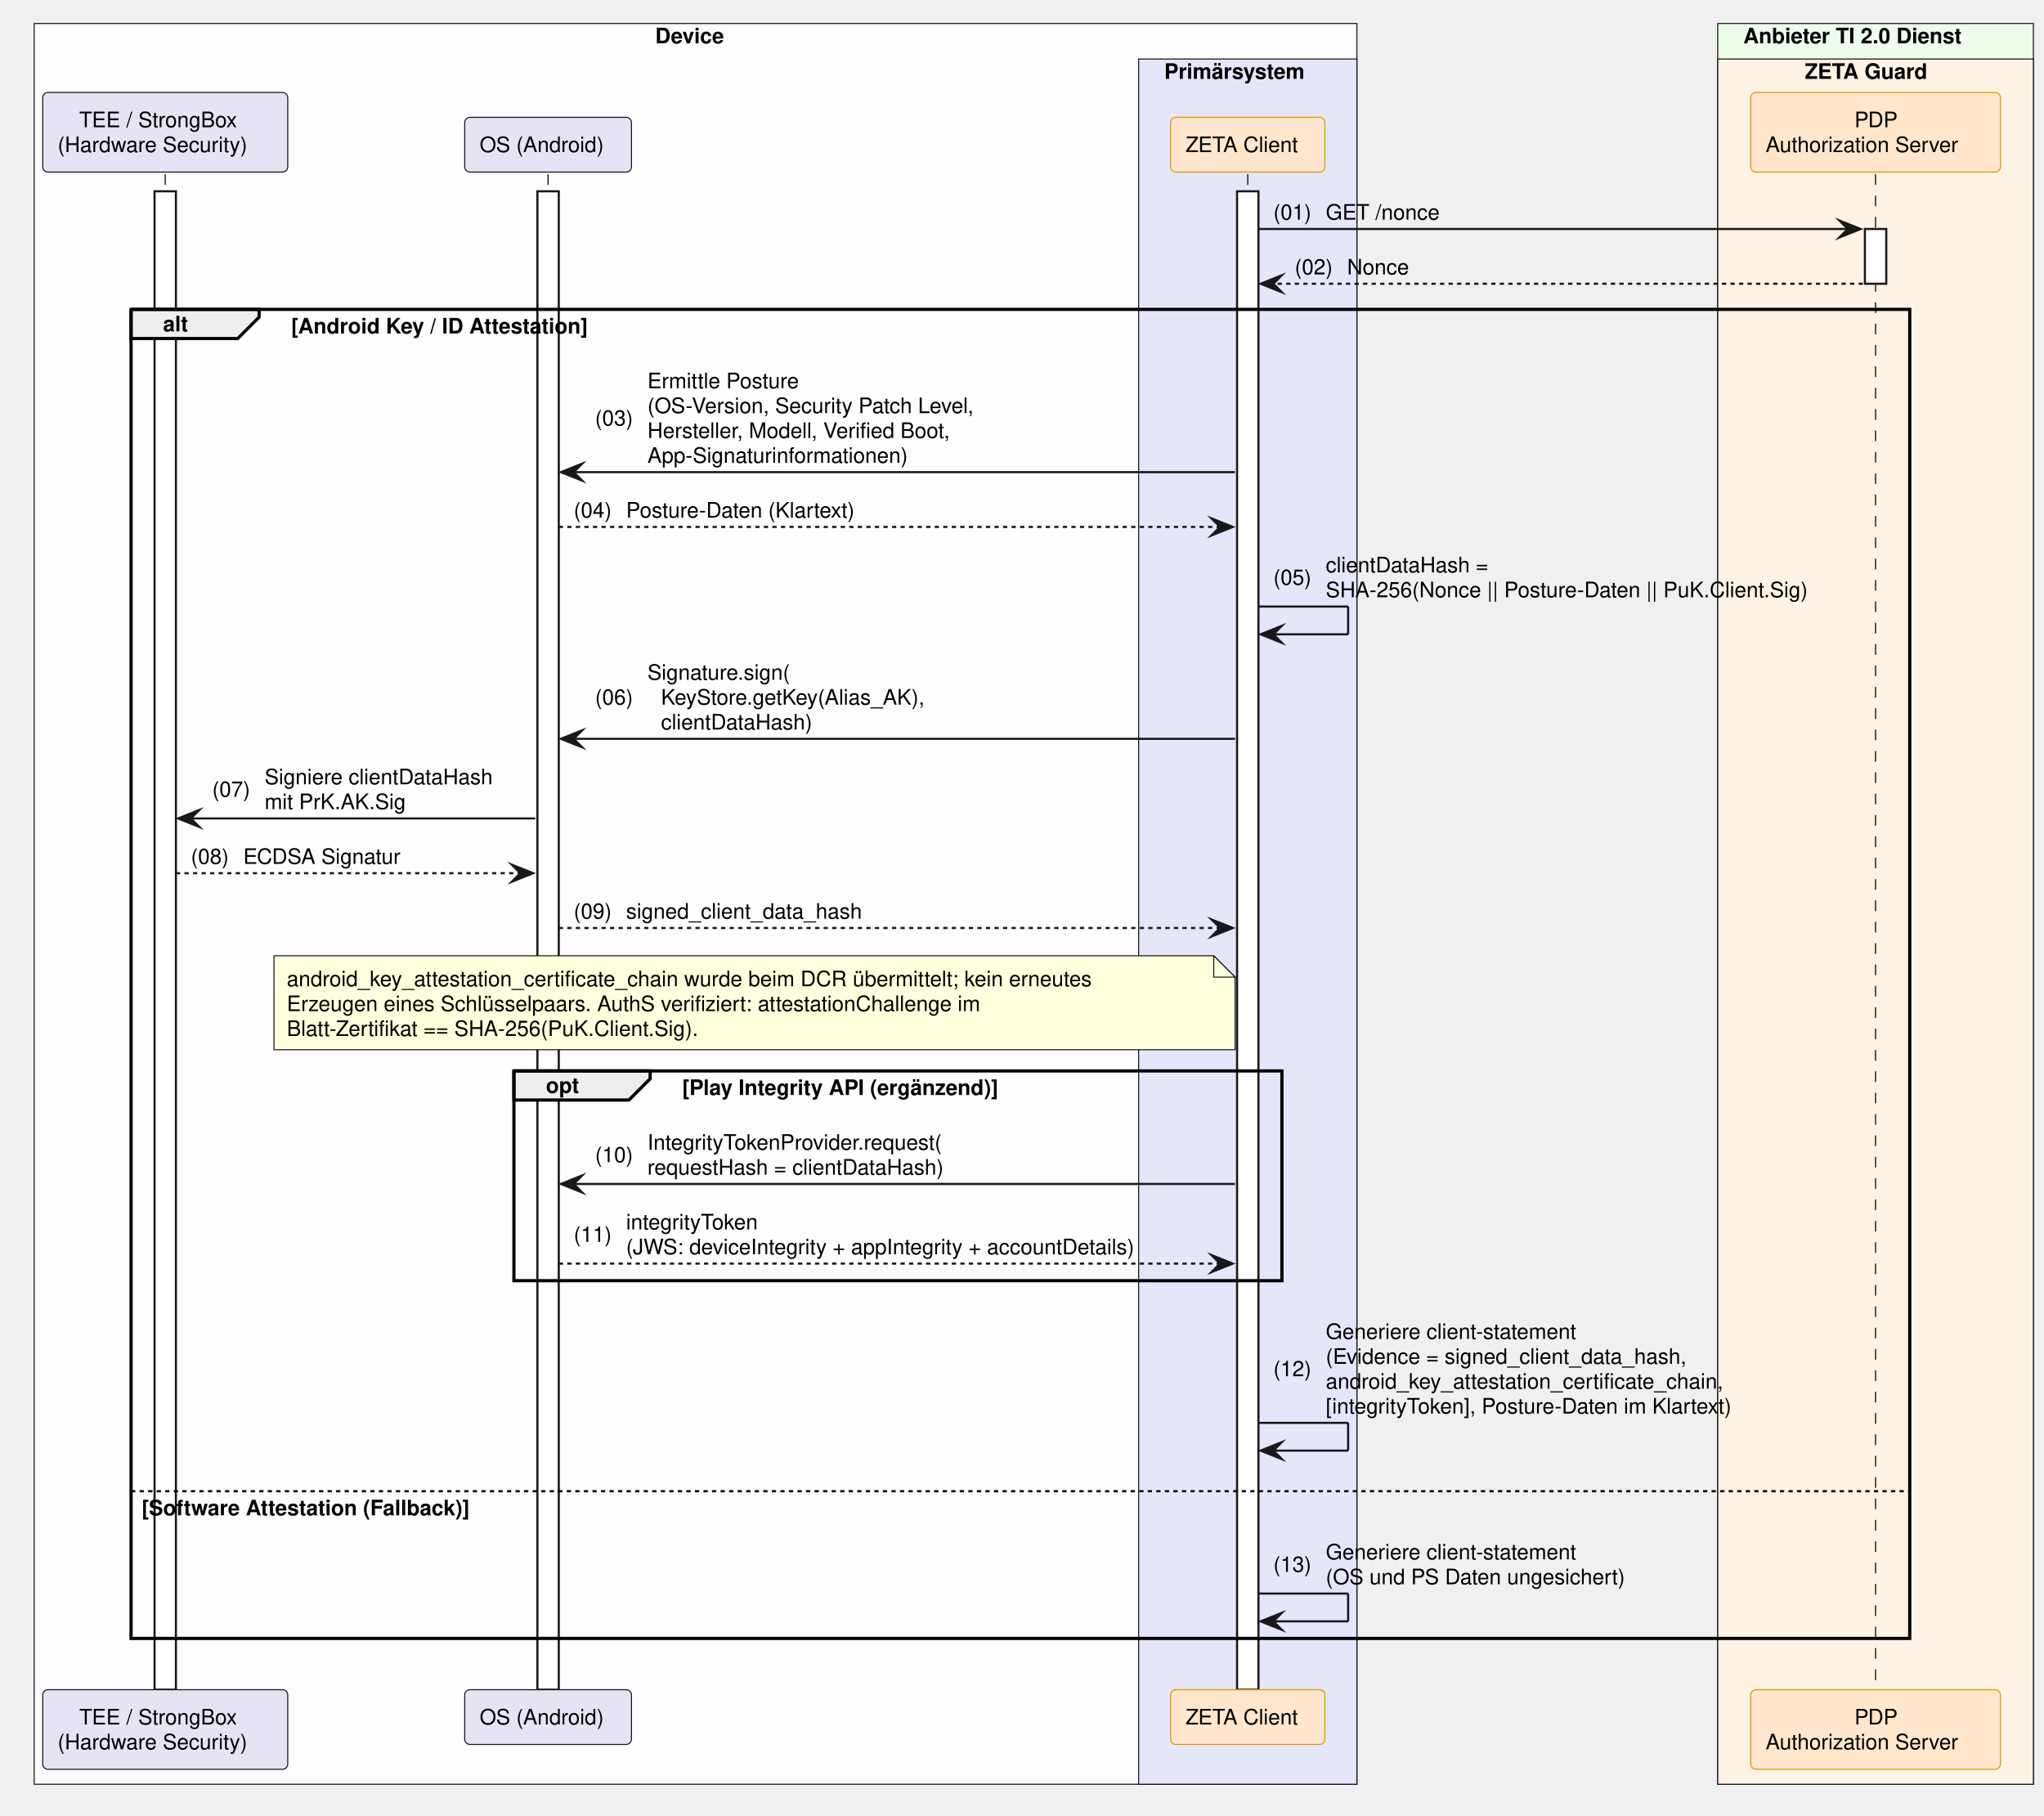
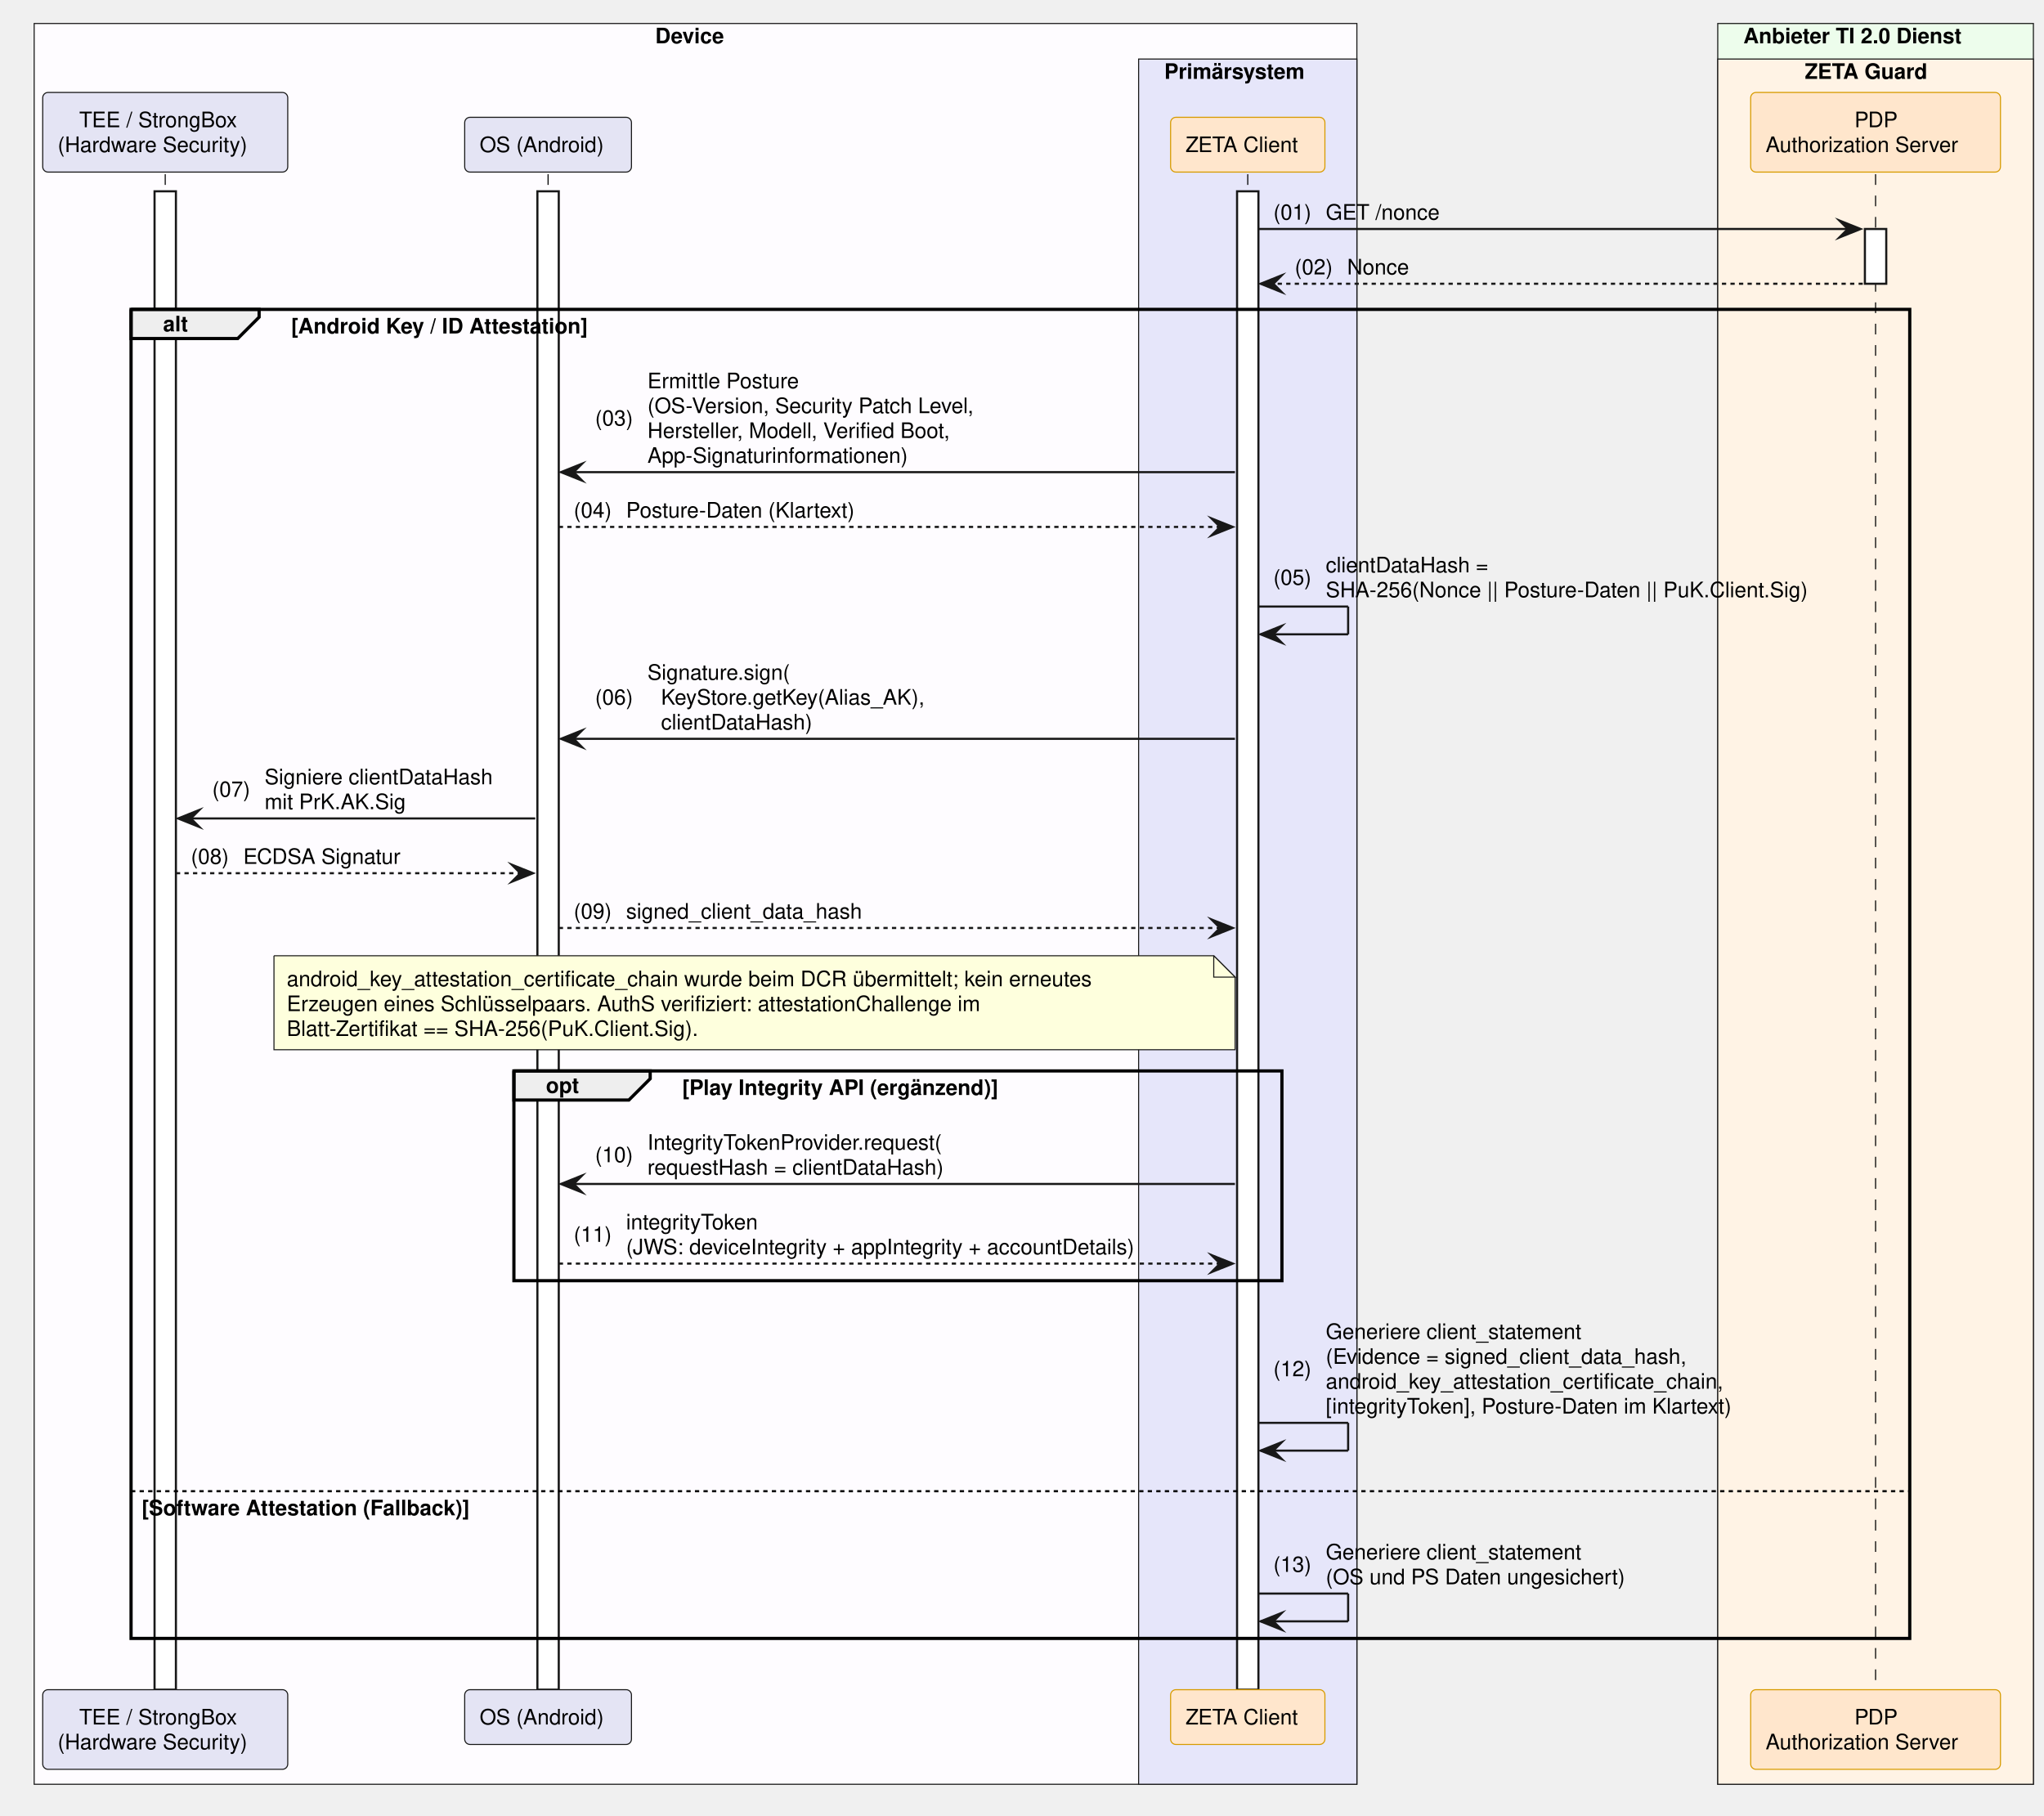
<svg xmlns="http://www.w3.org/2000/svg" contentStyleType="text/css" data-diagram-type="SEQUENCE" height="850px" preserveAspectRatio="none" style="width:957px;height:850px;background:#FFFFFF;" version="1.1" viewBox="0 0 957 850" width="957px" zoomAndPan="magnify">
  <defs />
  <g>
    <rect fill="#FEFCFF" height="824.344" style="stroke:#181818;stroke-width:0.5;" width="619.293" x="16" y="11" />
    <text fill="#000000" font-family="Helvetica" font-size="10" font-weight="700" x="306.777" y="20.282">Device</text>
    <rect fill="#E6E6FA" height="807.703" style="stroke:#181818;stroke-width:0.5;" width="102.193" x="533.1" y="27.641" />
    <text fill="#000000" font-family="Helvetica" font-size="10" font-weight="700" x="545.1" y="36.923">Primärsystem</text>
    <rect fill="#EDFDEC" height="824.344" style="stroke:#181818;stroke-width:0.5;" width="147.784" x="804.251" y="11" />
    <text fill="#000000" font-family="Helvetica" font-size="10" font-weight="700" x="816.251" y="20.282">Anbieter TI 2.0 Dienst</text>
    <rect fill="#FFF3E5" height="807.703" style="stroke:#181818;stroke-width:0.5;" width="147.784" x="804.251" y="27.641" />
    <text fill="#000000" font-family="Helvetica" font-size="10" font-weight="700" x="844.999" y="36.923">ZETA Guard</text>
    <g>
      <rect fill="#000000" fill-opacity="0" height="709.5" width="8" x="73.861" y="81.562" />
      <line style="stroke:#000000;stroke-width:0.5;stroke-dasharray:5,5;" x1="77.361" x2="77.361" y1="81.562" y2="791.062" />
    </g>
    <g>
      <rect fill="#FFFFFF" height="701.5" style="stroke:#181818;stroke-width:1;" width="10" x="72.361" y="89.562" />
    </g>
    <g>
      <rect fill="#000000" fill-opacity="0" height="709.5" width="8" x="253.111" y="81.562" />
      <line style="stroke:#000000;stroke-width:0.5;stroke-dasharray:5,5;" x1="256.611" x2="256.611" y1="81.562" y2="791.062" />
    </g>
    <g>
      <rect fill="#FFFFFF" height="701.5" style="stroke:#181818;stroke-width:1;" width="10" x="251.611" y="89.562" />
    </g>
    <g>
      <rect fill="#000000" fill-opacity="0" height="709.5" width="8" x="580.696" y="81.562" />
      <line style="stroke:#000000;stroke-width:0.5;stroke-dasharray:5,5;" x1="584.196" x2="584.196" y1="81.562" y2="791.062" />
    </g>
    <g>
      <rect fill="#FFFFFF" height="701.5" style="stroke:#181818;stroke-width:1;" width="10" x="579.196" y="89.562" />
    </g>
    <g>
      <rect fill="#000000" fill-opacity="0" height="709.5" width="8" x="874.644" y="81.562" />
      <line style="stroke:#000000;stroke-width:0.5;stroke-dasharray:5,5;" x1="878.144" x2="878.144" y1="81.562" y2="791.062" />
    </g>
    <g>
      <rect fill="#FFFFFF" height="25.641" style="stroke:#181818;stroke-width:1;" width="10" x="873.144" y="107.203" />
    </g>
    <rect fill="#E4E4F4" height="37.281" rx="2.5" ry="2.5" style="stroke:#181818;stroke-width:0.5;" width="114.723" x="20" y="43.281" />
    <text fill="#000000" font-family="Helvetica" font-size="10" x="37.085" y="59.563">TEE / StrongBox</text>
    <text fill="#000000" font-family="Helvetica" font-size="10" x="27" y="71.204">(Hardware Security)</text>
    <rect fill="#E4E4F4" height="25.641" rx="2.5" ry="2.5" style="stroke:#181818;stroke-width:0.5;" width="78.082" x="217.57" y="54.922" />
    <text fill="#000000" font-family="Helvetica" font-size="10" x="224.57" y="71.204">OS (Android)</text>
    <rect fill="#FFE6CC" height="25.641" rx="2.5" ry="2.5" style="stroke:#D79B00;stroke-width:0.5;" width="72.247" x="548.073" y="54.922" />
    <text fill="#000000" font-family="Helvetica" font-size="10" x="555.073" y="71.204">ZETA Client</text>
    <rect fill="#FFE6CC" height="37.281" rx="2.5" ry="2.5" style="stroke:#D79B00;stroke-width:0.5;" width="116.949" x="819.669" y="43.281" />
    <text fill="#000000" font-family="Helvetica" font-size="10" x="868.263" y="59.563">PDP</text>
    <text fill="#000000" font-family="Helvetica" font-size="10" x="826.669" y="71.204">Authorization Server</text>
    <rect fill="#E4E4F4" height="37.281" rx="2.5" ry="2.5" style="stroke:#181818;stroke-width:0.5;" width="114.723" x="20" y="791.062" />
    <text fill="#000000" font-family="Helvetica" font-size="10" x="37.085" y="807.345">TEE / StrongBox</text>
    <text fill="#000000" font-family="Helvetica" font-size="10" x="27" y="818.985">(Hardware Security)</text>
    <rect fill="#E4E4F4" height="25.641" rx="2.5" ry="2.5" style="stroke:#181818;stroke-width:0.5;" width="78.082" x="217.57" y="791.062" />
    <text fill="#000000" font-family="Helvetica" font-size="10" x="224.57" y="807.345">OS (Android)</text>
    <rect fill="#FFE6CC" height="25.641" rx="2.5" ry="2.5" style="stroke:#D79B00;stroke-width:0.5;" width="72.247" x="548.073" y="791.062" />
    <text fill="#000000" font-family="Helvetica" font-size="10" x="555.073" y="807.345">ZETA Client</text>
    <rect fill="#FFE6CC" height="37.281" rx="2.5" ry="2.5" style="stroke:#D79B00;stroke-width:0.5;" width="116.949" x="819.669" y="791.062" />
    <text fill="#000000" font-family="Helvetica" font-size="10" x="868.263" y="807.345">PDP</text>
    <text fill="#000000" font-family="Helvetica" font-size="10" x="826.669" y="818.985">Authorization Server</text>
    <polygon fill="#181818" points="861.144,103.203,871.144,107.203,861.144,111.203,865.144,107.203" style="stroke:#181818;stroke-width:1;stroke-linejoin:miter;stroke-miterlimit:10;" />
    <line style="stroke:#181818;stroke-width:1;" x1="589.196" x2="867.144" y1="107.203" y2="107.203" />
    <text fill="#000000" font-family="Helvetica" font-size="10" x="596.196" y="102.845">(01)</text>
    <text fill="#000000" font-family="Helvetica" font-size="10" x="620.724" y="102.845">GET /nonce</text>
    <polygon fill="#181818" points="600.196,128.844,590.196,132.844,600.196,136.844,596.196,132.844" style="stroke:#181818;stroke-width:1;stroke-linejoin:miter;stroke-miterlimit:10;" />
    <line style="stroke:#181818;stroke-width:1;stroke-dasharray:2,2;" x1="594.196" x2="872.144" y1="132.844" y2="132.844" />
    <text fill="#000000" font-family="Helvetica" font-size="10" x="606.196" y="128.485">(02)</text>
    <text fill="#000000" font-family="Helvetica" font-size="10" x="630.724" y="128.485">Nonce</text>
    <path d="M61.361,144.844 L121.317,144.844 L121.317,148.484 L111.317,158.484 L61.361,158.484 L61.361,144.844" fill="#EEEEEE" style="stroke:#000000;stroke-width:1.5;" />
    <rect fill="none" height="622.219" style="stroke:#000000;stroke-width:1.5;" width="832.782" x="61.361" y="144.844" />
    <text fill="#000000" font-family="Helvetica" font-size="10" font-weight="700" x="76.361" y="155.126">alt</text>
    <text fill="#000000" font-family="Helvetica" font-size="10" font-weight="700" x="136.317" y="156.126">[Android Key / ID Attestation]</text>
    <line style="stroke:#000000;stroke-width:1;stroke-dasharray:2,2;" x1="61.361" x2="894.144" y1="698.141" y2="698.141" />
    <text fill="#000000" font-family="Helvetica" font-size="10" font-weight="700" x="66.361" y="709.423">[Software Attestation (Fallback)]</text>
    <polygon fill="#181818" points="272.611,217.047,262.611,221.047,272.611,225.047,268.611,221.047" style="stroke:#181818;stroke-width:1;stroke-linejoin:miter;stroke-miterlimit:10;" />
    <line style="stroke:#181818;stroke-width:1;" x1="266.611" x2="578.196" y1="221.047" y2="221.047" />
    <text fill="#000000" font-family="Helvetica" font-size="10" x="278.611" y="199.227">(03)</text>
    <text fill="#000000" font-family="Helvetica" font-size="10" x="303.139" y="181.767">Ermittle Posture</text>
    <text fill="#000000" font-family="Helvetica" font-size="10" x="303.139" y="193.407">(OS-Version, Security Patch Level,</text>
    <text fill="#000000" font-family="Helvetica" font-size="10" x="303.139" y="205.048">Hersteller, Modell, Verified Boot,</text>
    <text fill="#000000" font-family="Helvetica" font-size="10" x="303.139" y="216.689">App-Signaturinformationen)</text>
    <polygon fill="#181818" points="567.196,242.688,577.196,246.688,567.196,250.688,571.196,246.688" style="stroke:#181818;stroke-width:1;stroke-linejoin:miter;stroke-miterlimit:10;" />
    <line style="stroke:#181818;stroke-width:1;stroke-dasharray:2,2;" x1="261.611" x2="573.196" y1="246.688" y2="246.688" />
    <text fill="#000000" font-family="Helvetica" font-size="10" x="268.611" y="242.329">(04)</text>
    <text fill="#000000" font-family="Helvetica" font-size="10" x="293.139" y="242.329">Posture-Daten (Klartext)</text>
    <line style="stroke:#181818;stroke-width:1;" x1="589.196" x2="631.196" y1="283.969" y2="283.969" />
    <line style="stroke:#181818;stroke-width:1;" x1="631.196" x2="631.196" y1="283.969" y2="296.969" />
    <line style="stroke:#181818;stroke-width:1;" x1="590.196" x2="631.196" y1="296.969" y2="296.969" />
    <polygon fill="#181818" points="600.196,292.969,590.196,296.969,600.196,300.969,596.196,296.969" style="stroke:#181818;stroke-width:1;stroke-linejoin:miter;stroke-miterlimit:10;" />
    <text fill="#000000" font-family="Helvetica" font-size="10" x="596.196" y="273.79">(05)</text>
    <text fill="#000000" font-family="Helvetica" font-size="10" x="620.724" y="267.97">clientDataHash =</text>
    <text fill="#000000" font-family="Helvetica" font-size="10" x="620.724" y="279.61">SHA-256(Nonce || Posture-Daten || PuK.Client.Sig)</text>
    <polygon fill="#181818" points="272.611,341.891,262.611,345.891,272.611,349.891,268.611,345.891" style="stroke:#181818;stroke-width:1;stroke-linejoin:miter;stroke-miterlimit:10;" />
    <line style="stroke:#181818;stroke-width:1;" x1="266.611" x2="578.196" y1="345.891" y2="345.891" />
    <text fill="#000000" font-family="Helvetica" font-size="10" x="278.611" y="329.892">(06)</text>
    <text fill="#000000" font-family="Helvetica" font-size="10" x="303.139" y="318.251">Signature.sign(</text>
    <text fill="#000000" font-family="Helvetica" font-size="10" x="309.496" y="329.892">KeyStore.getKey(Alias_AK),</text>
    <text fill="#000000" font-family="Helvetica" font-size="10" x="309.496" y="341.532">clientDataHash)</text>
    <polygon fill="#181818" points="93.361,379.172,83.361,383.172,93.361,387.172,89.361,383.172" style="stroke:#181818;stroke-width:1;stroke-linejoin:miter;stroke-miterlimit:10;" />
    <line style="stroke:#181818;stroke-width:1;" x1="87.361" x2="250.611" y1="383.172" y2="383.172" />
    <text fill="#000000" font-family="Helvetica" font-size="10" x="99.361" y="372.993">(07)</text>
    <text fill="#000000" font-family="Helvetica" font-size="10" x="123.889" y="367.173">Signiere clientDataHash</text>
    <text fill="#000000" font-family="Helvetica" font-size="10" x="123.889" y="378.813">mit PrK.AK.Sig</text>
    <polygon fill="#181818" points="239.611,404.812,249.611,408.812,239.611,412.812,243.611,408.812" style="stroke:#181818;stroke-width:1;stroke-linejoin:miter;stroke-miterlimit:10;" />
    <line style="stroke:#181818;stroke-width:1;stroke-dasharray:2,2;" x1="82.361" x2="245.611" y1="408.812" y2="408.812" />
    <text fill="#000000" font-family="Helvetica" font-size="10" x="89.361" y="404.454">(08)</text>
    <text fill="#000000" font-family="Helvetica" font-size="10" x="113.889" y="404.454">ECDSA Signatur</text>
    <polygon fill="#181818" points="567.196,430.453,577.196,434.453,567.196,438.453,571.196,434.453" style="stroke:#181818;stroke-width:1;stroke-linejoin:miter;stroke-miterlimit:10;" />
    <line style="stroke:#181818;stroke-width:1;stroke-dasharray:2,2;" x1="261.611" x2="573.196" y1="434.453" y2="434.453" />
    <text fill="#000000" font-family="Helvetica" font-size="10" x="268.611" y="430.095">(09)</text>
    <text fill="#000000" font-family="Helvetica" font-size="10" x="293.139" y="430.095">signed_client_data_hash</text>
    <path d="M128.274,447.453 L128.274,491.453 L578.274,491.453 L578.274,457.453 L568.274,447.453 L128.274,447.453" fill="#FEFFDD" style="stroke:#181818;stroke-width:0.5;" />
    <path d="M568.274,447.453 L568.274,457.453 L578.274,457.453 L568.274,447.453" fill="#FEFFDD" style="stroke:#181818;stroke-width:0.5;" />
    <text fill="#000000" font-family="Helvetica" font-size="10" x="134.274" y="461.735">android_key_attestation_certificate_chain wurde beim DCR übermittelt; kein erneutes</text>
    <text fill="#000000" font-family="Helvetica" font-size="10" x="134.274" y="473.376">Erzeugen eines Schlüsselpaars. AuthS verifiziert: attestationChallenge im</text>
    <text fill="#000000" font-family="Helvetica" font-size="10" x="134.274" y="485.017">Blatt-Zertifikat == SHA-256(PuK.Client.Sig).</text>
    <path d="M240.611,501.375 L304.42,501.375 L304.42,505.016 L294.42,515.016 L240.611,515.016 L240.611,501.375" fill="#EEEEEE" style="stroke:#000000;stroke-width:1.5;" />
    <rect fill="none" height="98.203" style="stroke:#000000;stroke-width:1.5;" width="359.585" x="240.611" y="501.375" />
    <text fill="#000000" font-family="Helvetica" font-size="10" font-weight="700" x="255.611" y="511.657">opt</text>
    <text fill="#000000" font-family="Helvetica" font-size="10" font-weight="700" x="319.42" y="512.657">[Play Integrity API (ergänzend)]</text>
    <polygon fill="#181818" points="272.611,550.297,262.611,554.297,272.611,558.297,268.611,554.297" style="stroke:#181818;stroke-width:1;stroke-linejoin:miter;stroke-miterlimit:10;" />
    <line style="stroke:#181818;stroke-width:1;" x1="266.611" x2="578.196" y1="554.297" y2="554.297" />
    <text fill="#000000" font-family="Helvetica" font-size="10" x="278.611" y="544.118">(10)</text>
    <text fill="#000000" font-family="Helvetica" font-size="10" x="303.139" y="538.298">IntegrityTokenProvider.request(</text>
    <text fill="#000000" font-family="Helvetica" font-size="10" x="303.139" y="549.938">requestHash = clientDataHash)</text>
    <polygon fill="#181818" points="567.196,587.578,577.196,591.578,567.196,595.578,571.196,591.578" style="stroke:#181818;stroke-width:1;stroke-linejoin:miter;stroke-miterlimit:10;" />
    <line style="stroke:#181818;stroke-width:1;stroke-dasharray:2,2;" x1="261.611" x2="573.196" y1="591.578" y2="591.578" />
    <text fill="#000000" font-family="Helvetica" font-size="10" x="268.611" y="581.399">(11)</text>
    <text fill="#000000" font-family="Helvetica" font-size="10" x="293.139" y="575.579">integrityToken</text>
    <text fill="#000000" font-family="Helvetica" font-size="10" x="293.139" y="587.22">(JWS: deviceIntegrity + appIntegrity + accountDetails)</text>
    <line style="stroke:#181818;stroke-width:1;" x1="589.196" x2="631.196" y1="666.141" y2="666.141" />
    <line style="stroke:#181818;stroke-width:1;" x1="631.196" x2="631.196" y1="666.141" y2="679.141" />
    <line style="stroke:#181818;stroke-width:1;" x1="590.196" x2="631.196" y1="679.141" y2="679.141" />
    <polygon fill="#181818" points="600.196,675.141,590.196,679.141,600.196,683.141,596.196,679.141" style="stroke:#181818;stroke-width:1;stroke-linejoin:miter;stroke-miterlimit:10;" />
    <text fill="#000000" font-family="Helvetica" font-size="10" x="596.196" y="644.321">(12)</text>
-     <text fill="#000000" font-family="Helvetica" font-size="10" x="620.724" y="626.86">Generiere client-statement</text>
+     <text fill="#000000" font-family="Helvetica" font-size="10" x="620.724" y="626.86">Generiere client_statement</text>
    <text fill="#000000" font-family="Helvetica" font-size="10" x="620.724" y="638.501">(Evidence = signed_client_data_hash,</text>
    <text fill="#000000" font-family="Helvetica" font-size="10" x="620.724" y="650.142">android_key_attestation_certificate_chain,</text>
    <text fill="#000000" font-family="Helvetica" font-size="10" x="620.724" y="661.782">[integrityToken], Posture-Daten im Klartext)</text>
    <line style="stroke:#181818;stroke-width:1;" x1="589.196" x2="631.196" y1="746.062" y2="746.062" />
    <line style="stroke:#181818;stroke-width:1;" x1="631.196" x2="631.196" y1="746.062" y2="759.062" />
    <line style="stroke:#181818;stroke-width:1;" x1="590.196" x2="631.196" y1="759.062" y2="759.062" />
    <polygon fill="#181818" points="600.196,755.062,590.196,759.062,600.196,763.062,596.196,759.062" style="stroke:#181818;stroke-width:1;stroke-linejoin:miter;stroke-miterlimit:10;" />
    <text fill="#000000" font-family="Helvetica" font-size="10" x="596.196" y="735.884">(13)</text>
-     <text fill="#000000" font-family="Helvetica" font-size="10" x="620.724" y="730.063">Generiere client-statement</text>
+     <text fill="#000000" font-family="Helvetica" font-size="10" x="620.724" y="730.063">Generiere client_statement</text>
    <text fill="#000000" font-family="Helvetica" font-size="10" x="620.724" y="741.704">(OS und PS Daten ungesichert)</text>
  </g>
</svg>
